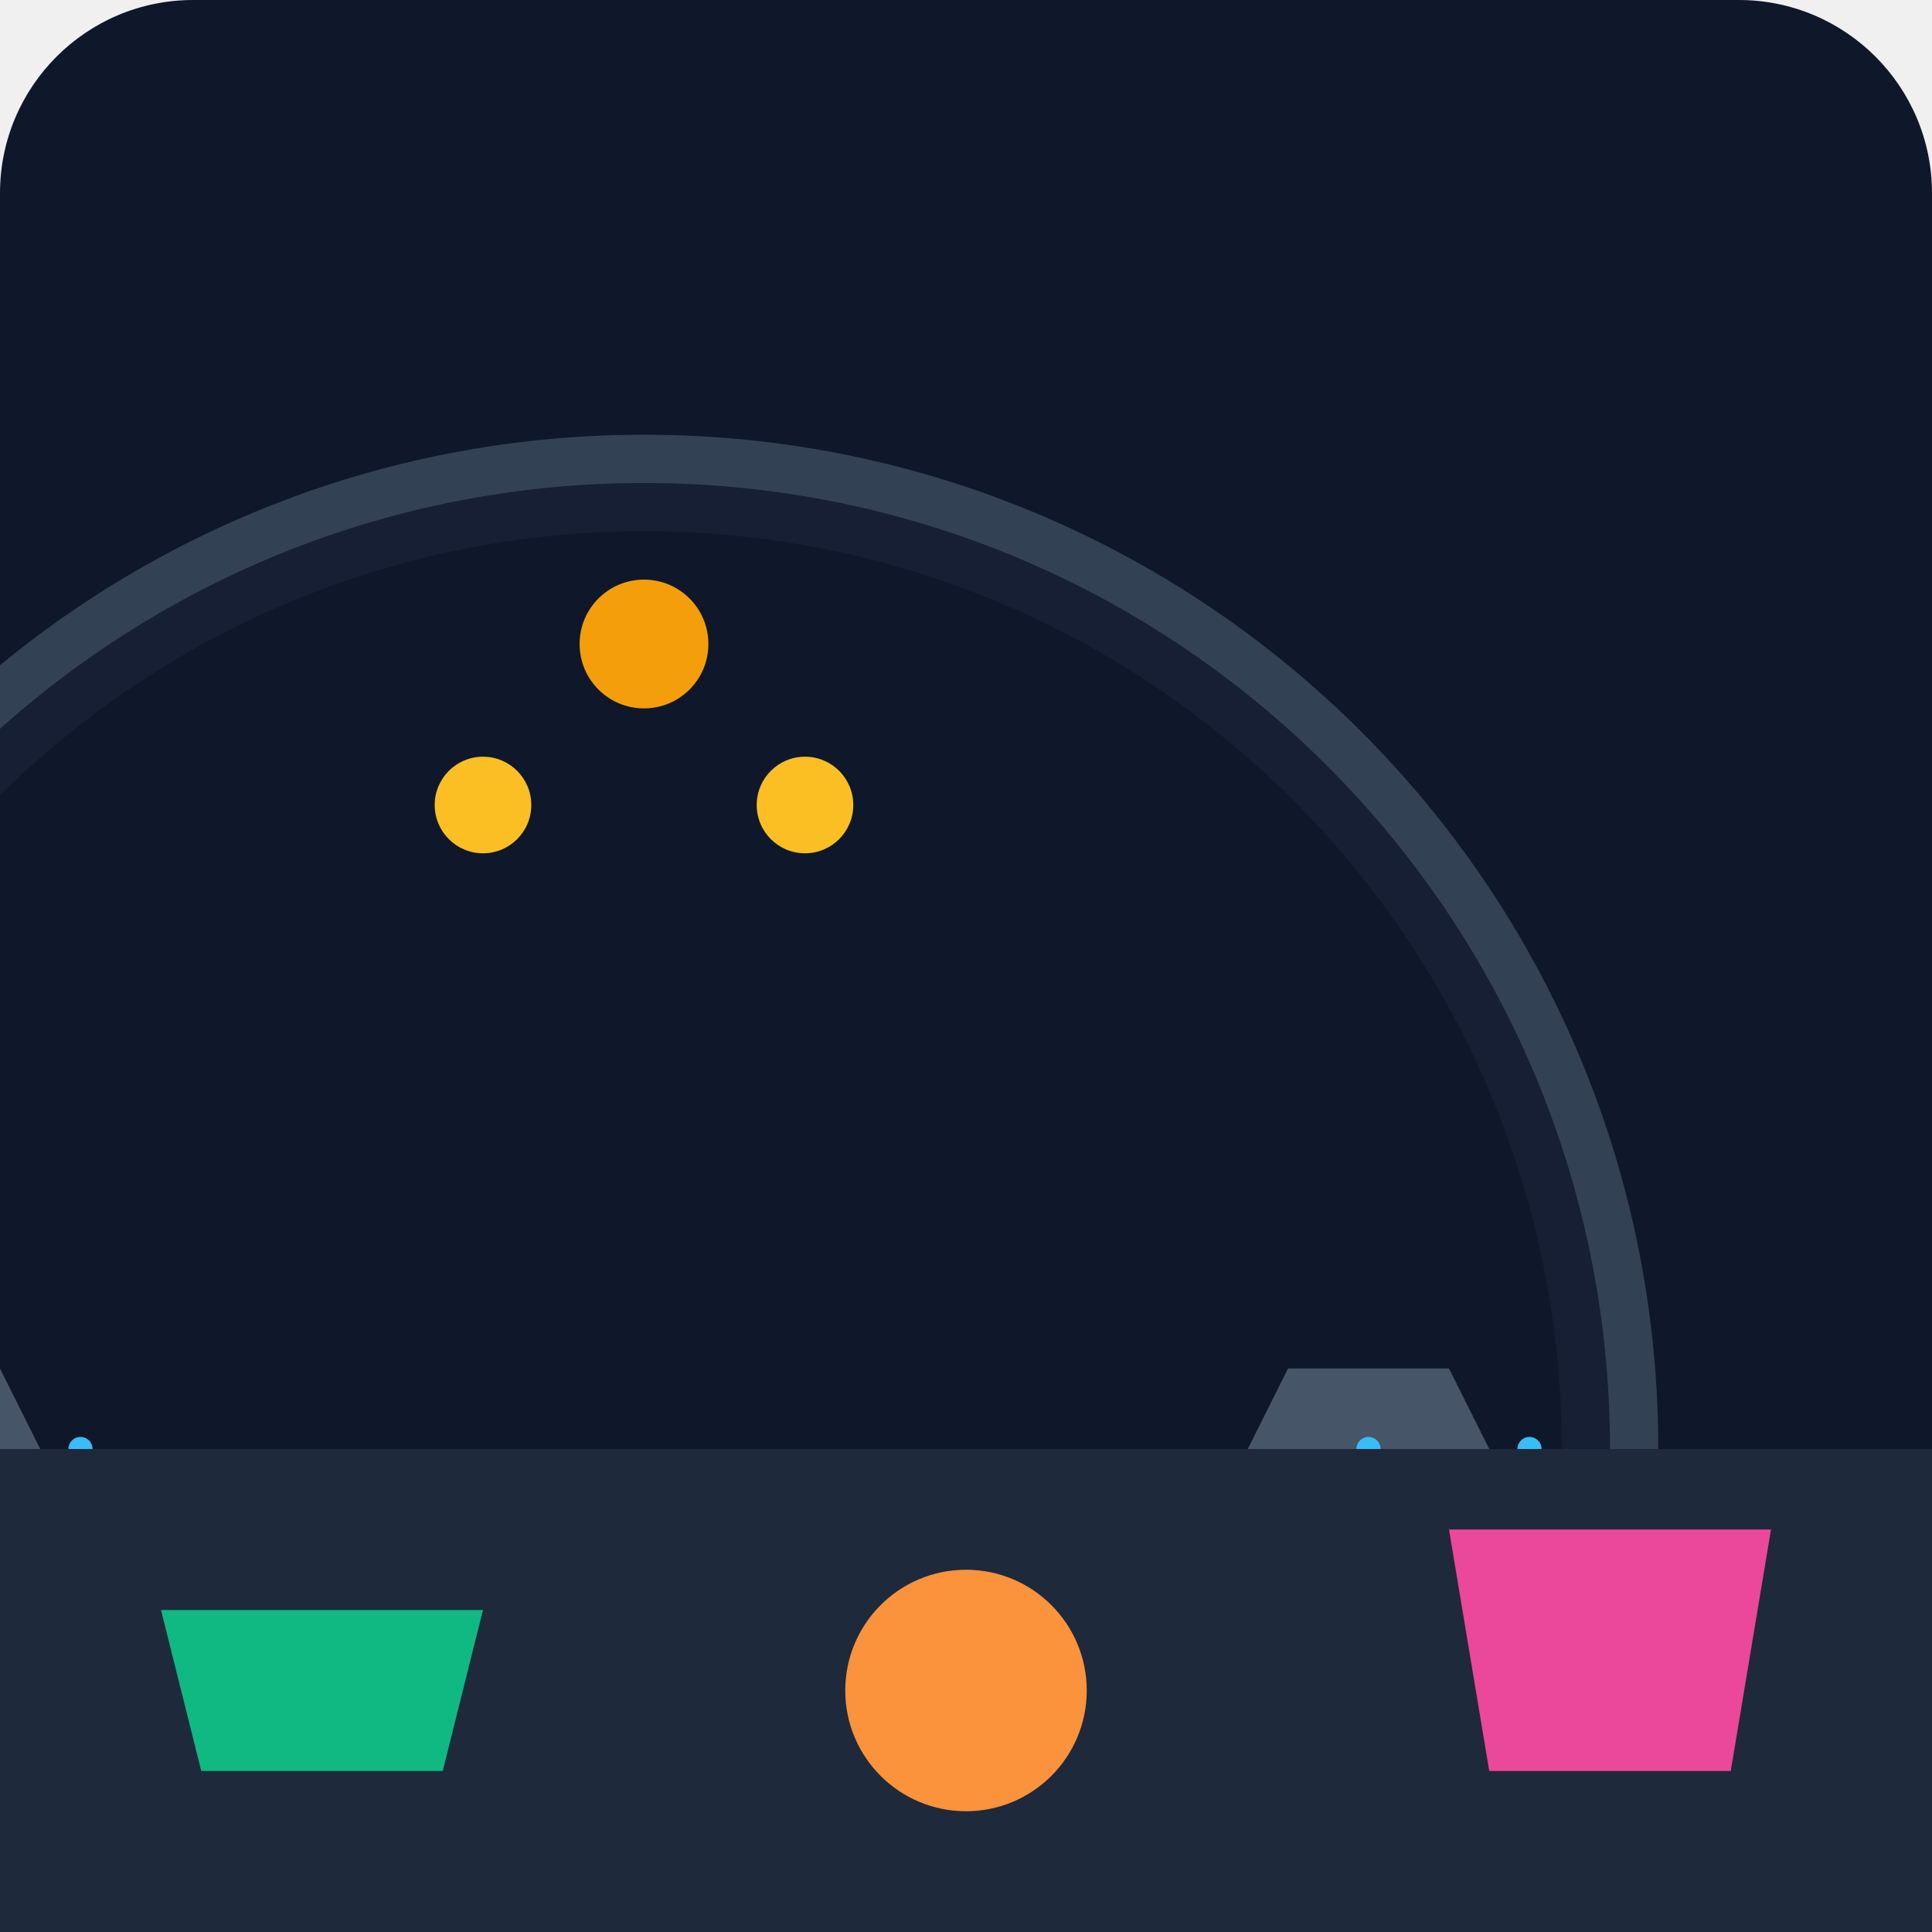
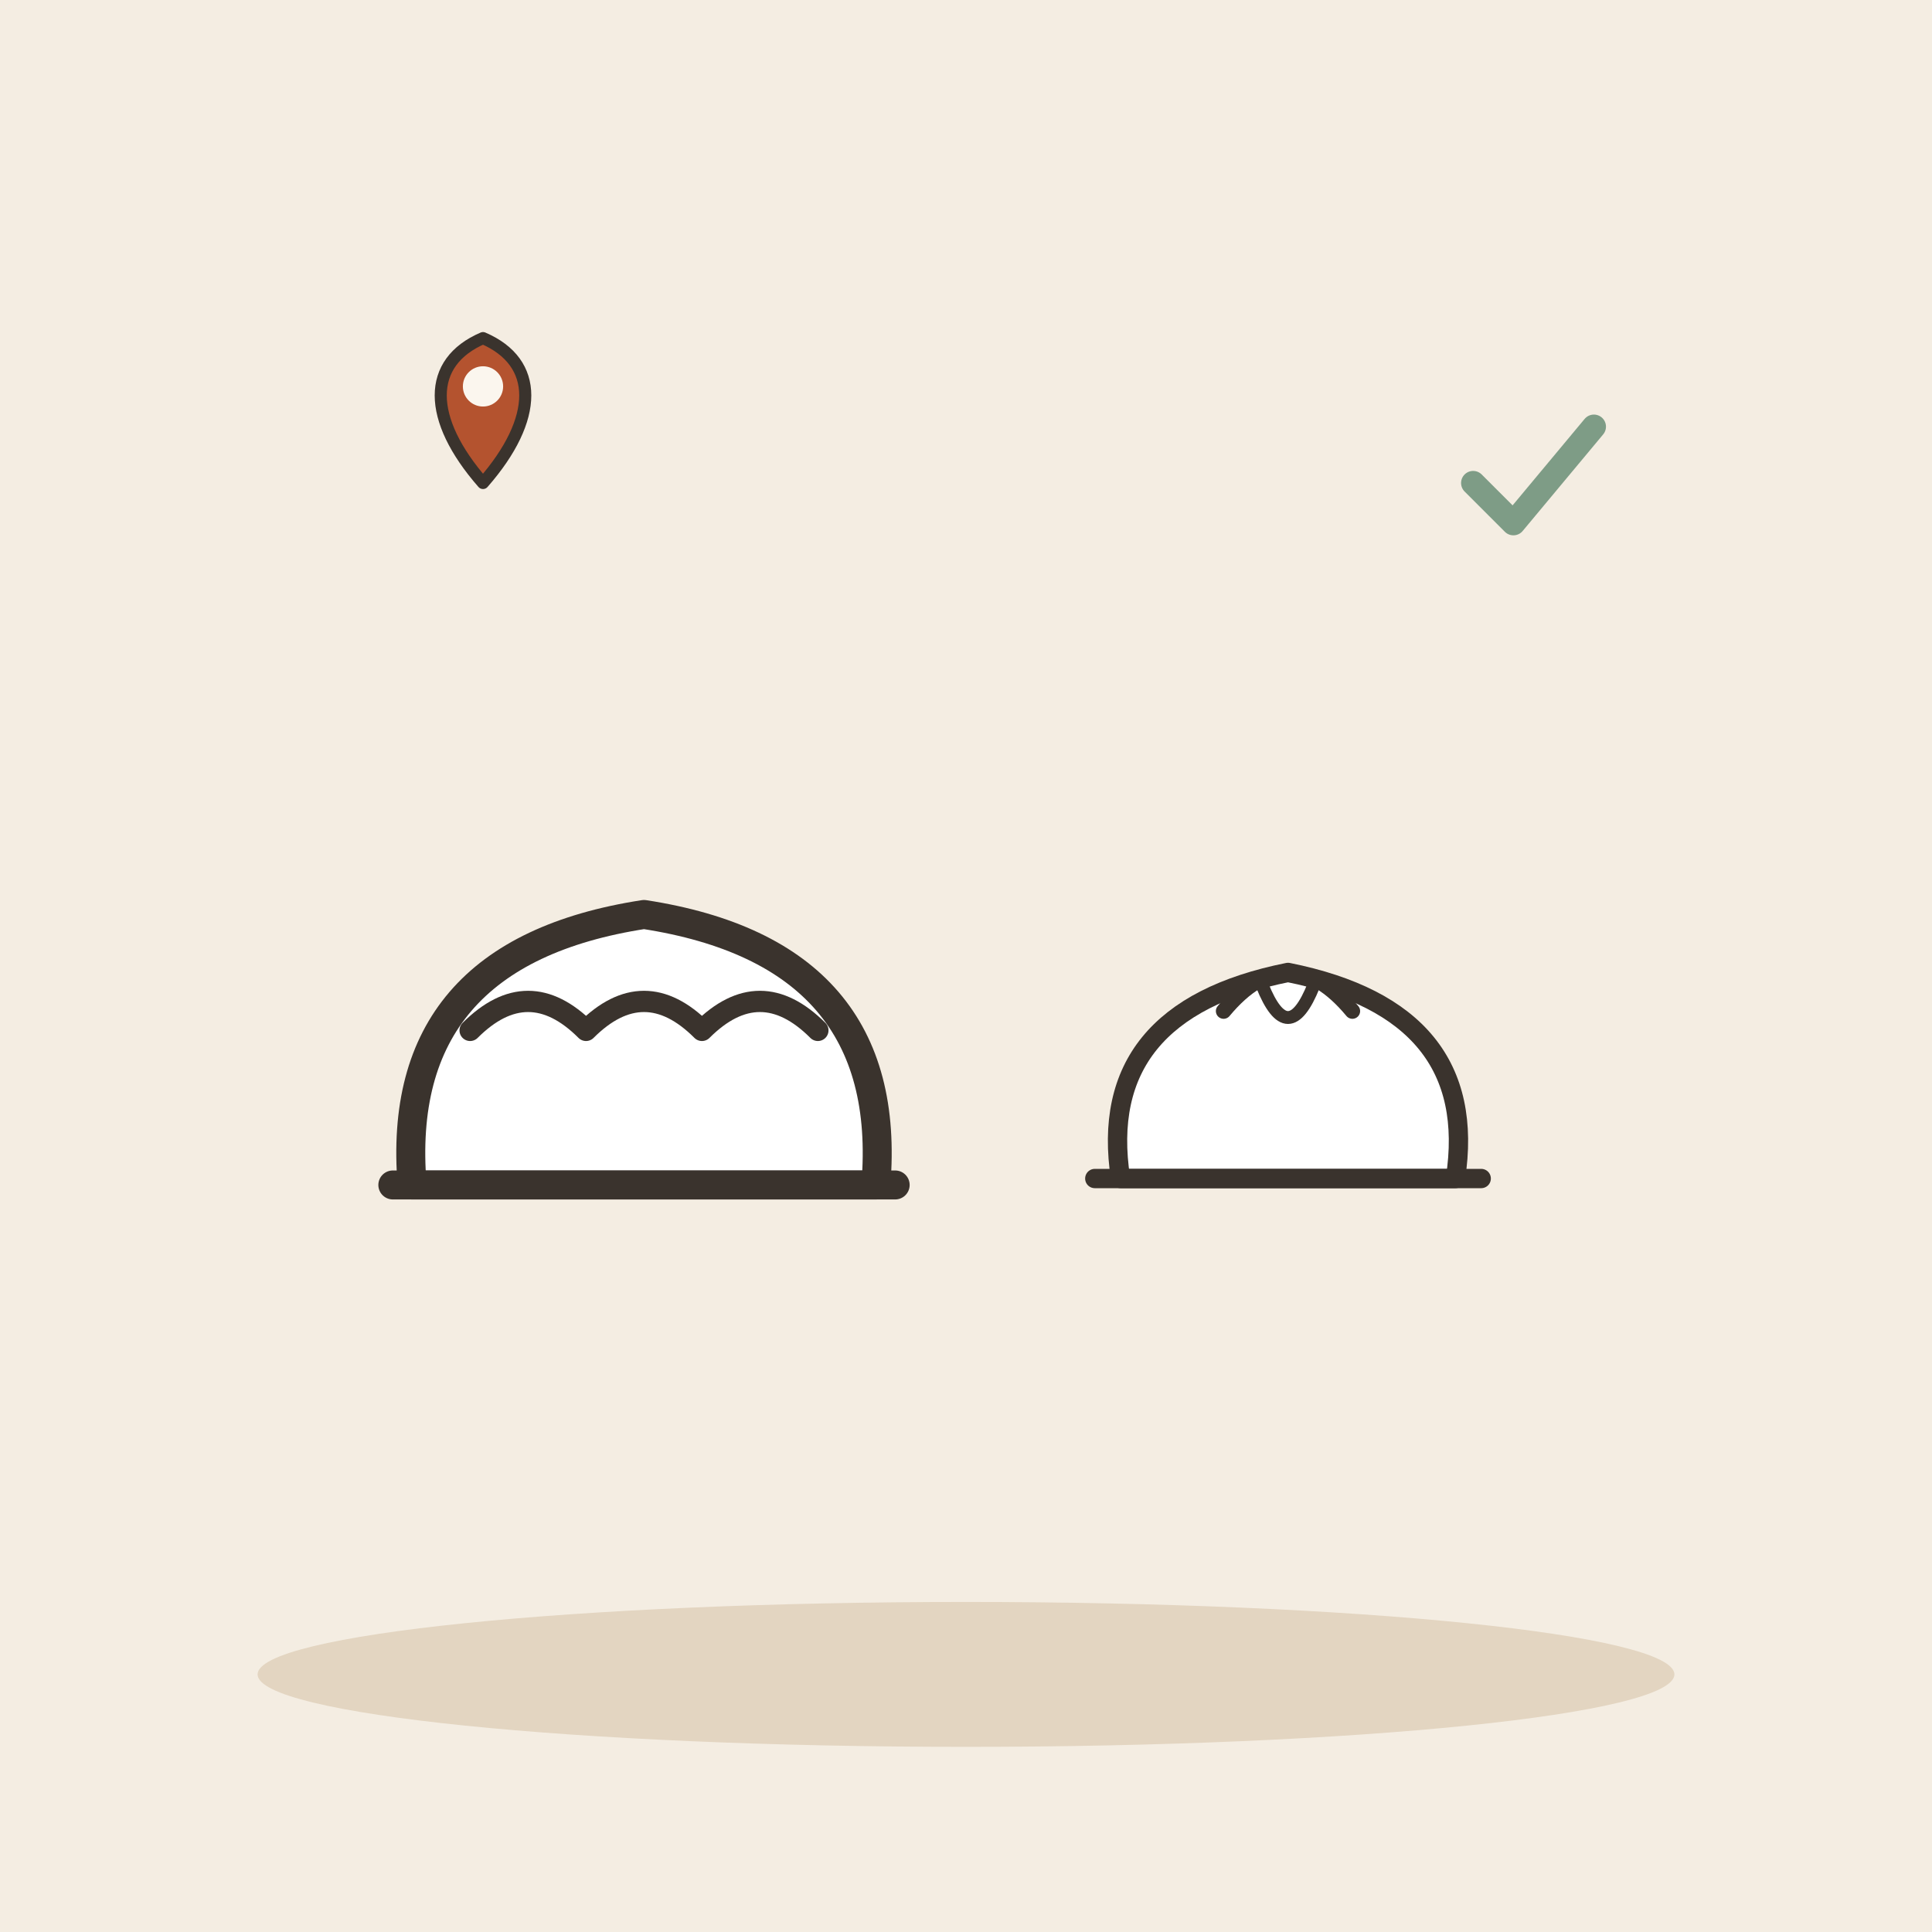
- <svg xmlns="http://www.w3.org/2000/svg" viewBox="0 0 240 240">
-   <defs>
-     <linearGradient id="bgGrad" x1="0" y1="0" x2="0" y2="240">
-       <stop offset="0%" stop-color="#0f172a" />
-       <stop offset="100%" stop-color="#1e293b" />
-     </linearGradient>
-   </defs>
-   <rect width="240" height="240" rx="24" fill="url(#bgGrad)" />
-   <g transform="translate(40, 60)">
-     <path d="M160 120 C160 53.7 106.3 0 40 0 C-26.3 0 -80 53.7 -80 120" fill="none" stroke="#334155" stroke-width="12" stroke-linecap="round" />
-     <path d="M160 120 C160 53.7 106.3 0 40 0 C-26.3 0 -80 53.7 -80 120" fill="#0f172a" opacity="0.8" />
-     <path d="M-60 110 L-40 110 L-35 120 L-65 120 Z" fill="#475569" />
-     <path d="M140 110 L120 110 L115 120 L145 120 Z" fill="#475569" />
-     <circle cx="40" cy="20" r="8" fill="#f59e0b">
-       <animate attributeName="opacity" values="1;0.3;1" dur="2s" repeatCount="indefinite" />
-     </circle>
-     <circle cx="20" cy="40" r="6" fill="#fbbf24" />
-     <circle cx="60" cy="40" r="6" fill="#fbbf24" />
-     <path d="M-50 120 L-50 140 M-30 120 L-30 140 M130 120 L130 140 M150 120 L150 140" stroke="#38bdf8" stroke-width="3" stroke-linecap="round" />
+ <svg xmlns="http://www.w3.org/2000/svg" viewBox="0 0 240 240" data-style="editorial">
+   <rect width="240" height="240" fill="#F4EDE2" />
+   <ellipse cx="120" cy="208" rx="88" ry="9" fill="#E3D5C1" />
+   <g transform="translate(80 140) scale(1.2 1.2)">
+     <path d="M-24 6Q-26 -18 0 -22Q26 -18 24 6Z" fill="#FFFFFF" stroke="#3A332D" stroke-width="3" stroke-linecap="round" stroke-linejoin="round" />
+     <path d="M-18 -10Q-12 -16 -6 -10Q0 -16 6 -10Q12 -16 18 -10" fill="none" stroke="#3A332D" stroke-width="2.2" stroke-linecap="round" stroke-linejoin="round" />
+     <path d="M-26 6L26 6" stroke="#3A332D" stroke-width="3" stroke-linecap="round" fill="none" />
  </g>
-   <path d="M0 180 L240 180 L240 240 L0 240 Z" fill="#1e293b" />
-   <path d="M20 200 L60 200 L55 220 L25 220 Z" fill="#10b981" />
-   <path d="M180 190 L220 190 L215 220 L185 220 Z" fill="#ec4899" />
-   <circle cx="120" cy="210" r="15" fill="#fb923c" />
+   <g transform="translate(160 140) scale(0.8 0.8)">
+     <path d="M-26 8Q-30 -18 0 -24Q30 -18 26 8Z" fill="#FFFFFF" stroke="#3A332D" stroke-width="3" stroke-linecap="round" stroke-linejoin="round" />
+     <path d="M-10 -18Q0 -30 10 -18" fill="none" stroke="#3A332D" stroke-width="2.4" stroke-linecap="round" stroke-linejoin="round" />
+     <path d="M-4 -22Q0 -12 4 -22" fill="none" stroke="#3A332D" stroke-width="2" stroke-linecap="round" stroke-linejoin="round" />
+     <path d="M-30 8L30 8" fill="none" stroke="#3A332D" stroke-width="3" stroke-linecap="round" stroke-linejoin="round" />
+   </g>
+   <g transform="translate(190 60) scale(0.5 0.5)">
+     <path d="M-14 0l10 10l20 -24" fill="none" stroke="#7E9C86" stroke-width="6" stroke-linecap="round" stroke-linejoin="round" />
+   </g>
+   <g transform="translate(60 60) scale(0.5 0.5)">
+     <path d="M0 0C-14 -16 -14 -30 0 -36C14 -30 14 -16 0 0Z" fill="#B4532F" stroke="#3A332D" stroke-width="3" stroke-linecap="round" stroke-linejoin="round" />
+     <circle cx="0" cy="-24" r="5" fill="#FBF6EE" />
+   </g>
</svg>
